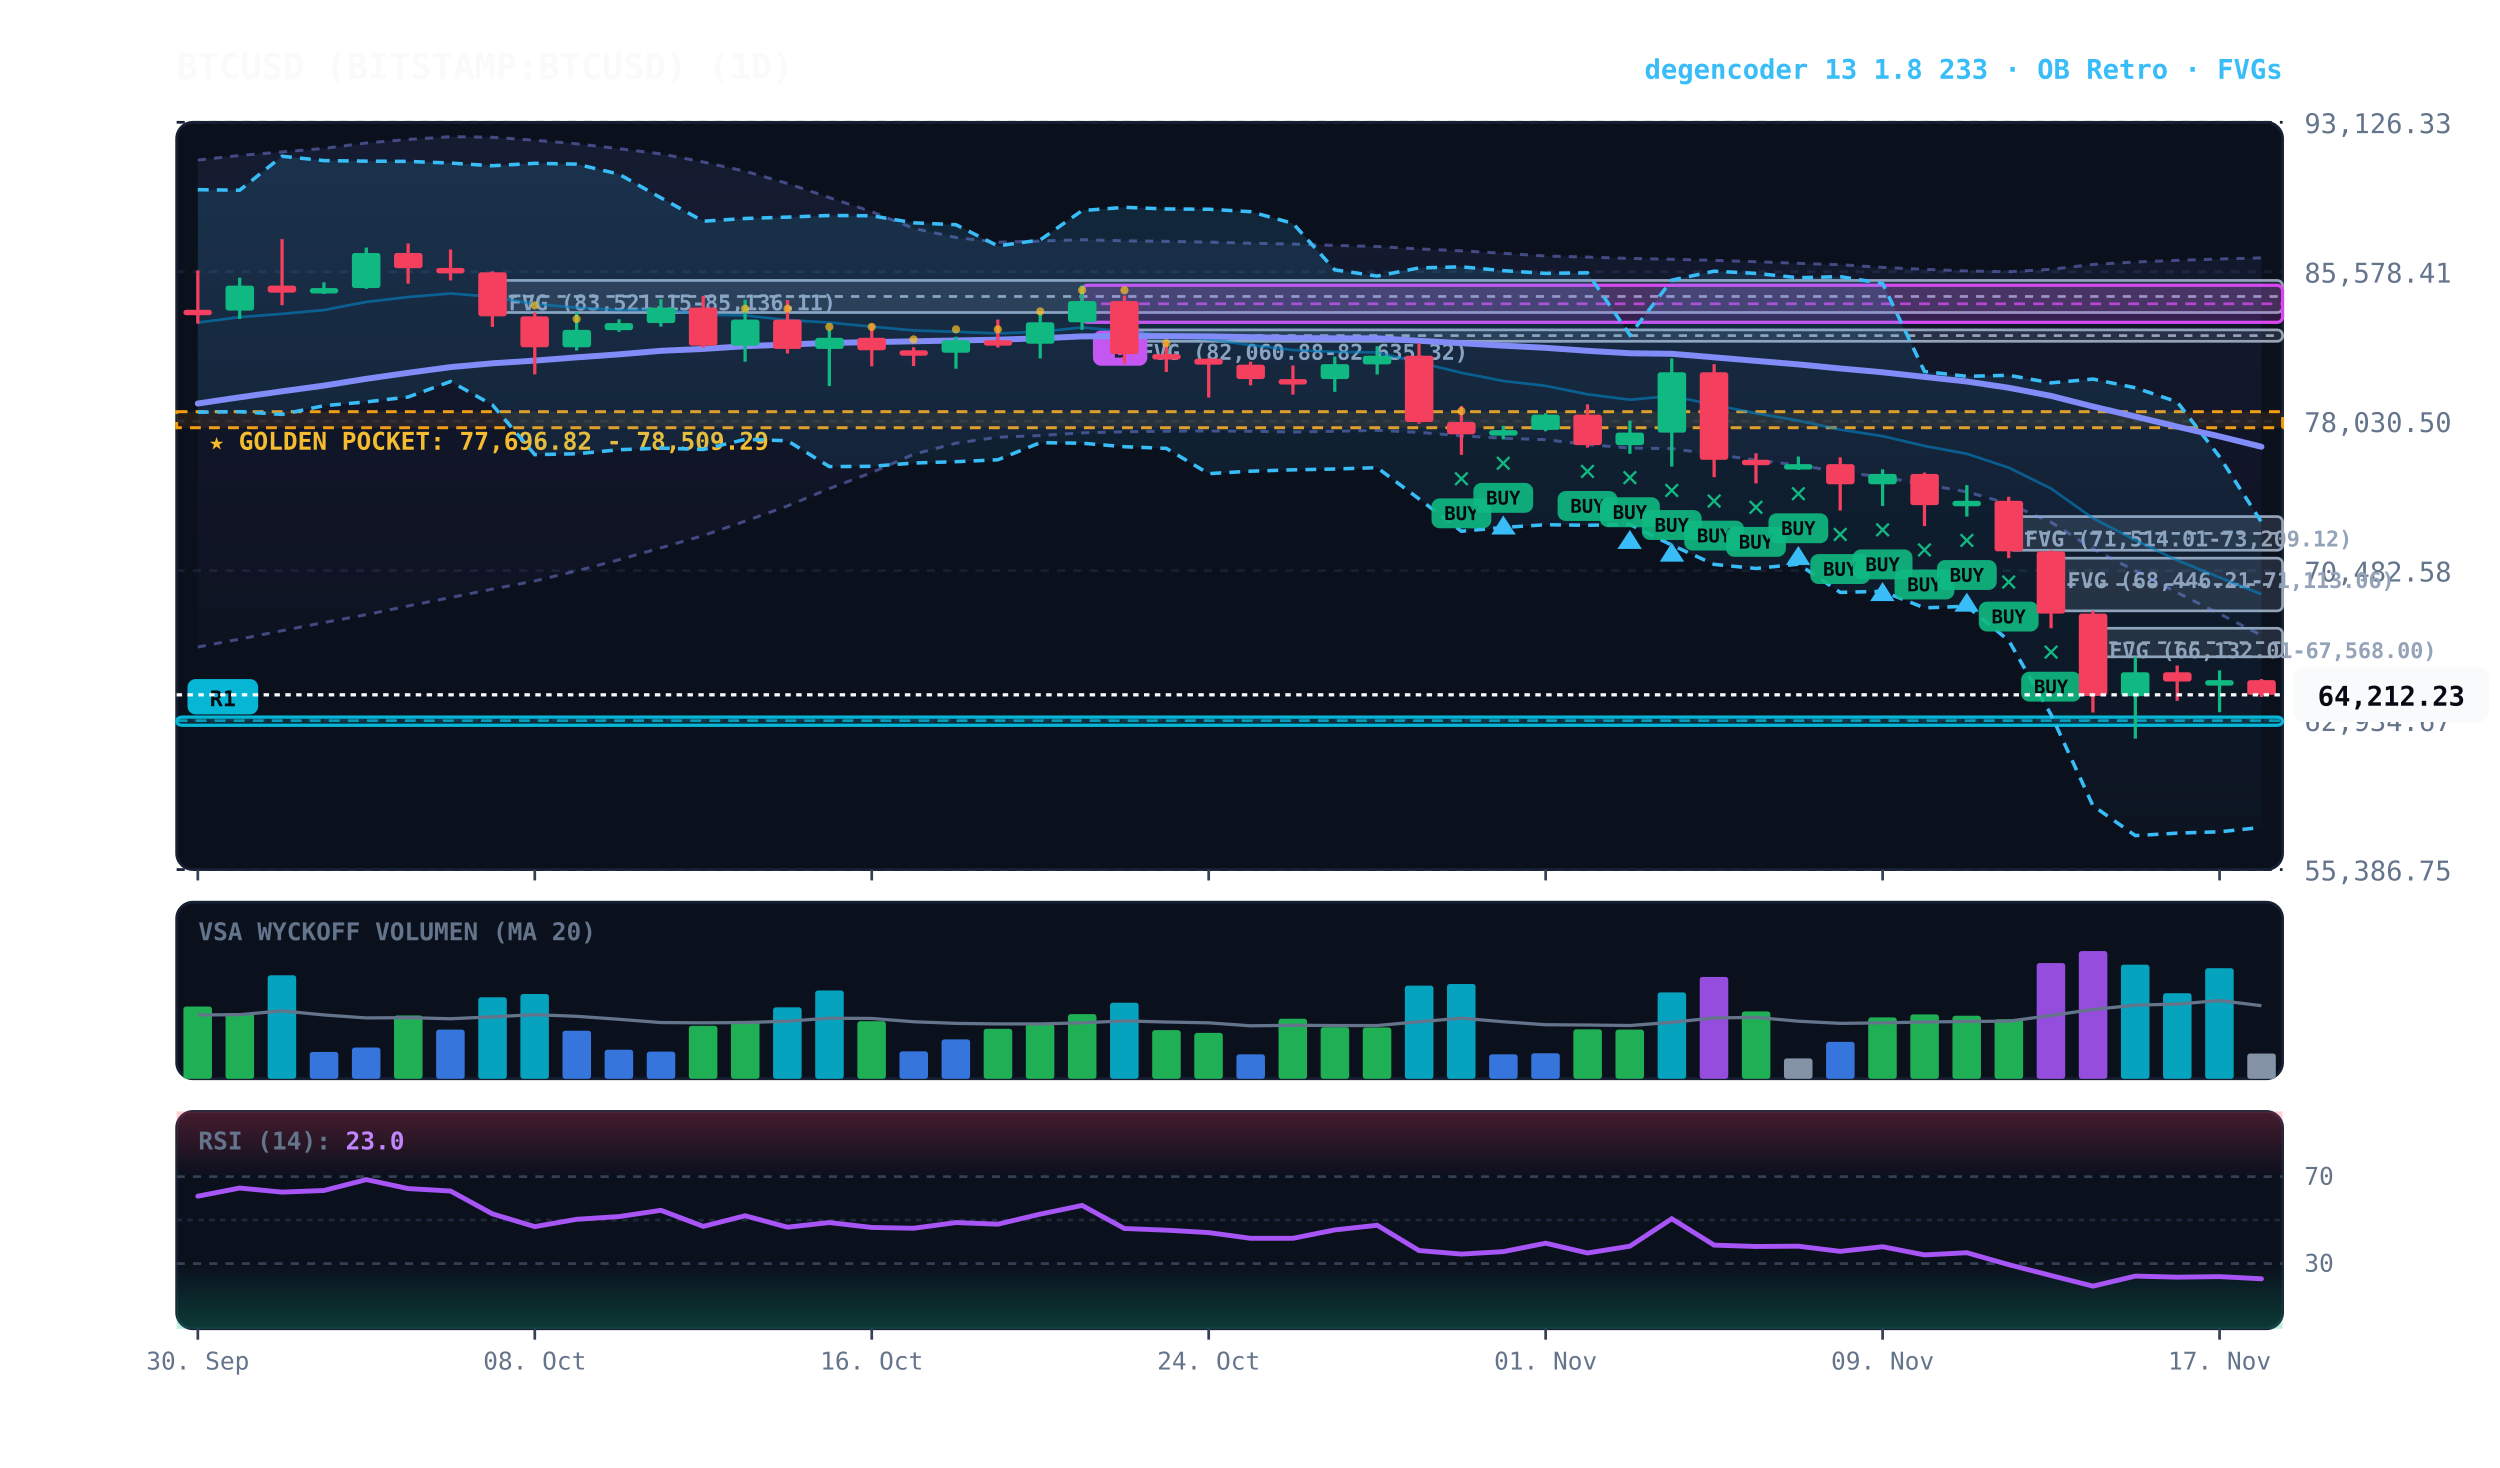
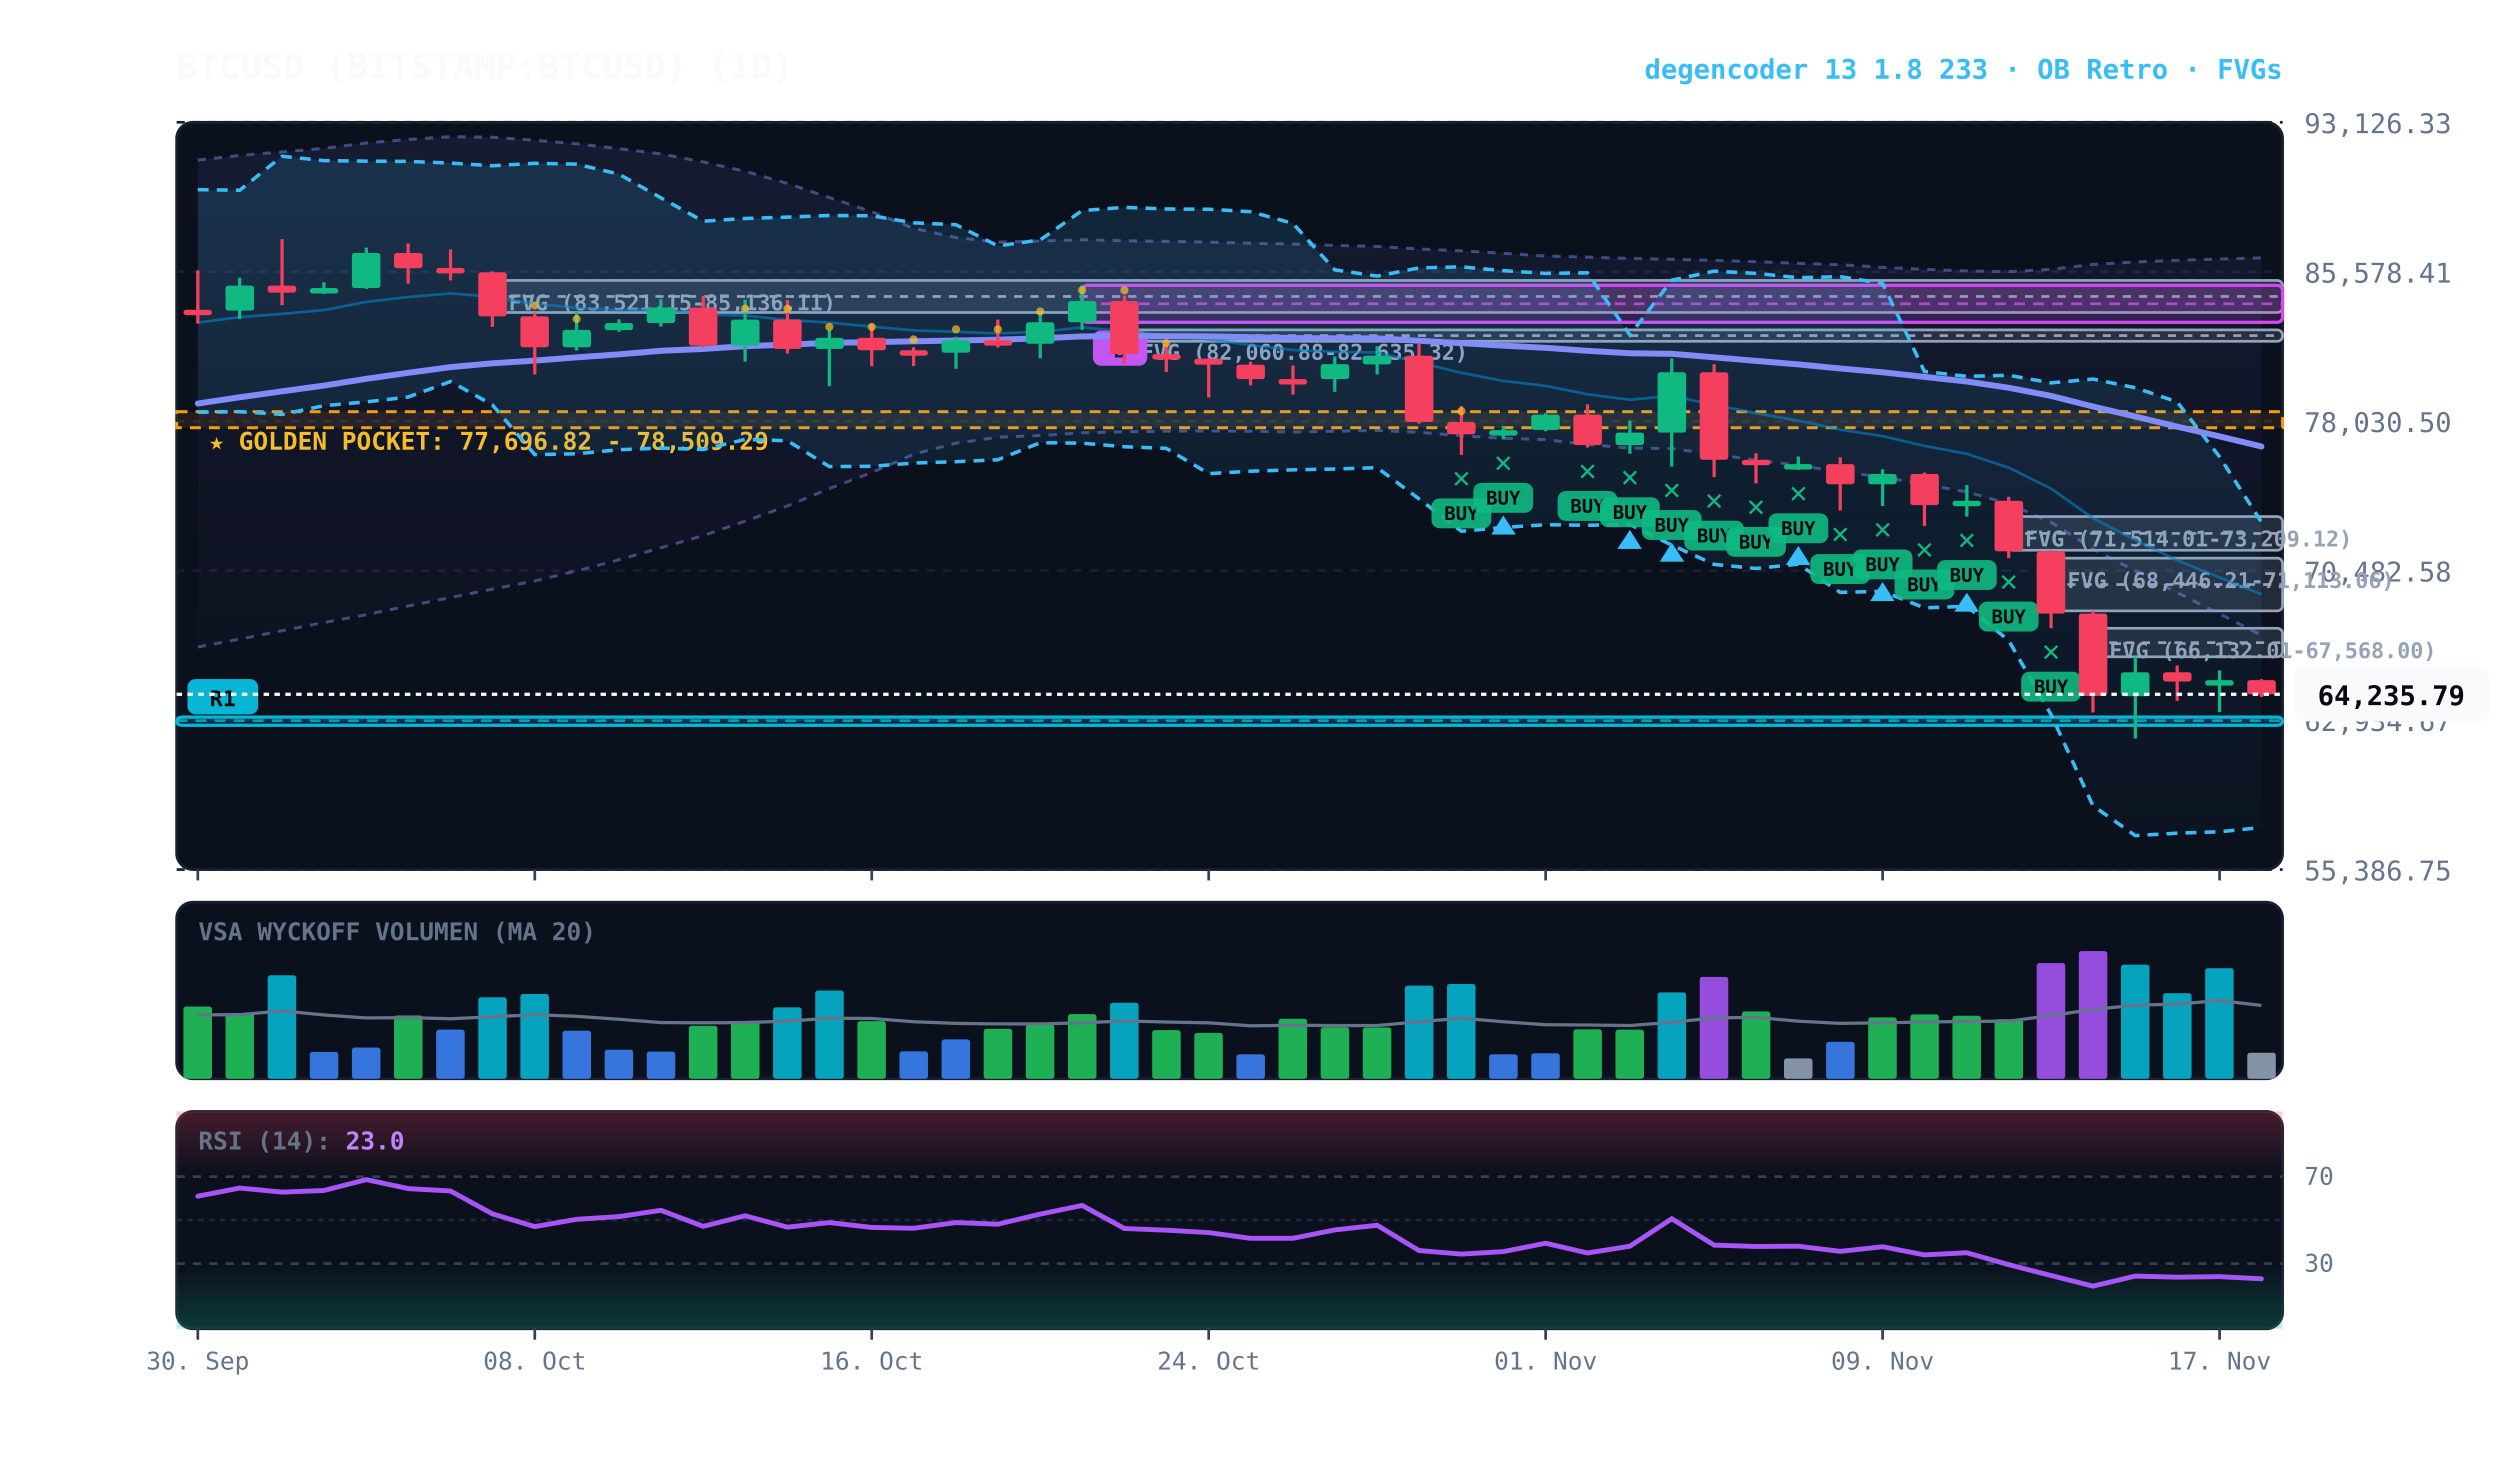
<svg xmlns="http://www.w3.org/2000/svg" viewBox="0 0 920 540" width="100%" height="100%" style="background:#070a13; font-family:'JetBrains Mono', monospace;">
  <defs>
    <linearGradient id="cloud-grad" x1="0%" y1="0%" x2="0%" y2="100%">
      <stop offset="0%" stop-color="#38bdf8" stop-opacity="0.14" />
      <stop offset="100%" stop-color="#38bdf8" stop-opacity="0.02" />
    </linearGradient>
    <linearGradient id="rfe-cloud" x1="0%" y1="0%" x2="0%" y2="100%">
      <stop offset="0%" stop-color="#818cf8" stop-opacity="0.09" />
      <stop offset="100%" stop-color="#818cf8" stop-opacity="0.02" />
    </linearGradient>
    <linearGradient id="rsi-overbought" x1="0%" y1="0%" x2="0%" y2="100%">
      <stop offset="0%" stop-color="#f43f5e" stop-opacity="0.25" />
      <stop offset="100%" stop-color="#f43f5e" stop-opacity="0.0" />
    </linearGradient>
    <linearGradient id="rsi-oversold" x1="0%" y1="0%" x2="0%" y2="100%">
      <stop offset="0%" stop-color="#10b981" stop-opacity="0.0" />
      <stop offset="100%" stop-color="#10b981" stop-opacity="0.25" />
    </linearGradient>
  </defs>
  <rect x="65" y="45" width="775" height="275" fill="#0b101d" rx="6" stroke="#172033" stroke-width="1" />
  <rect x="65" y="332" width="775" height="65" fill="#0b101d" rx="6" stroke="#172033" stroke-width="1" />
  <rect x="65" y="409" width="775" height="80" fill="#0b101d" rx="6" stroke="#172033" stroke-width="1" />
  <line x1="65" y1="320.0" x2="840" y2="320.0" stroke="#172033" stroke-dasharray="3,3" stroke-width="1" />
  <text x="848" y="324.0" fill="#64748b" font-size="10" text-anchor="start">55,386.75</text>
  <line x1="65" y1="265.0" x2="840" y2="265.0" stroke="#172033" stroke-dasharray="3,3" stroke-width="1" />
  <text x="848" y="269.0" fill="#64748b" font-size="10" text-anchor="start">62,934.67</text>
  <line x1="65" y1="210.0" x2="840" y2="210.0" stroke="#172033" stroke-dasharray="3,3" stroke-width="1" />
  <text x="848" y="214.0" fill="#64748b" font-size="10" text-anchor="start">70,482.58</text>
  <line x1="65" y1="155.0" x2="840" y2="155.0" stroke="#172033" stroke-dasharray="3,3" stroke-width="1" />
  <text x="848" y="159.0" fill="#64748b" font-size="10" text-anchor="start">78,030.50</text>
  <line x1="65" y1="100.0" x2="840" y2="100.0" stroke="#172033" stroke-dasharray="3,3" stroke-width="1" />
  <text x="848" y="104.0" fill="#64748b" font-size="10" text-anchor="start">85,578.41</text>
  <line x1="65" y1="45.0" x2="840" y2="45.0" stroke="#172033" stroke-dasharray="3,3" stroke-width="1" />
  <text x="848" y="49.0" fill="#64748b" font-size="10" text-anchor="start">93,126.33</text>
  <rect x="65" y="151.5" width="775" height="5.9" fill="rgba(245, 158, 11, 0.10)" stroke="#f59e0b" stroke-dasharray="4,3" stroke-width="1.1" />
  <text x="77" y="165.5" fill="#fbbf24" font-size="9" font-weight="bold">★ GOLDEN POCKET: 77,696.82 - 78,509.29</text>
  <rect x="770.2" y="231.2" width="69.8" height="10.5" fill="rgba(148, 163, 184, 0.18)" stroke="#94a3b8" stroke-width="1" rx="2" />
  <line x1="770.2" y1="236.5" x2="840" y2="236.5" stroke="#94a3b8" stroke-dasharray="3,3" stroke-width="1" />
  <text x="776.2" y="242.2" fill="#94a3b8" font-size="8" font-weight="bold">FVG (66,132.01-67,568.00)</text>
  <rect x="754.8" y="205.4" width="85.2" height="19.4" fill="rgba(148, 163, 184, 0.18)" stroke="#94a3b8" stroke-width="1" rx="2" />
  <line x1="754.8" y1="215.1" x2="840" y2="215.1" stroke="#94a3b8" stroke-dasharray="3,3" stroke-width="1" />
  <text x="760.8" y="216.4" fill="#94a3b8" font-size="8" font-weight="bold">FVG (68,446.21-71,113.06)</text>
  <rect x="739.2" y="190.1" width="100.8" height="12.4" fill="rgba(148, 163, 184, 0.18)" stroke="#94a3b8" stroke-width="1" rx="2" />
  <line x1="739.2" y1="196.3" x2="840" y2="196.3" stroke="#94a3b8" stroke-dasharray="3,3" stroke-width="1" />
  <text x="745.2" y="201.1" fill="#94a3b8" font-size="8" font-weight="bold">FVG (71,514.01-73,209.12)</text>
  <rect x="413.8" y="121.4" width="426.2" height="4.2" fill="rgba(148, 163, 184, 0.18)" stroke="#94a3b8" stroke-width="1" rx="2" />
  <line x1="413.8" y1="123.5" x2="840" y2="123.5" stroke="#94a3b8" stroke-dasharray="3,3" stroke-width="1" />
  <text x="419.8" y="132.4" fill="#94a3b8" font-size="8" font-weight="bold">FVG (82,060.88-82,635.32)</text>
  <rect x="181.2" y="103.2" width="658.8" height="11.8" fill="rgba(148, 163, 184, 0.18)" stroke="#94a3b8" stroke-width="1" rx="2" />
  <line x1="181.2" y1="109.1" x2="840" y2="109.1" stroke="#94a3b8" stroke-dasharray="3,3" stroke-width="1" />
  <text x="187.2" y="114.2" fill="#94a3b8" font-size="8" font-weight="bold">FVG (83,521.15-85,136.11)</text>
  <rect x="398.2" y="105.0" width="441.8" height="13.6" fill="rgba(217, 70, 239, 0.18)" stroke="#d946ef" stroke-width="1.2" rx="2" />
  <line x1="398.2" y1="111.8" x2="840" y2="111.8" stroke="#d946ef" stroke-dasharray="4,3" stroke-width="1.0" opacity="0.8" />
  <rect x="402.2" y="121.6" width="20" height="13" fill="#d946ef" rx="3" />
  <text x="412.2" y="131.6" fill="#070a13" font-size="8" font-weight="bold" text-anchor="middle">B</text>
  <rect x="65.0" y="263.9" width="775.0" height="3.0" fill="rgba(6, 182, 212, 0.18)" stroke="#06b6d4" stroke-width="1.2" rx="2" />
  <line x1="65.0" y1="265.2" x2="840" y2="265.2" stroke="#06b6d4" stroke-dasharray="4,3" stroke-width="1.0" opacity="0.8" />
  <rect x="69.0" y="249.9" width="26" height="13" fill="#06b6d4" rx="3" />
  <text x="82.0" y="259.9" fill="#070a13" font-size="8" font-weight="bold" text-anchor="middle">R1</text>
  <polygon points="72.8,58.9 88.2,57.2 103.8,55.9 119.2,54.6 134.8,52.6 150.2,51.3 165.8,50.3 181.2,50.5 196.8,51.6 212.2,52.9 227.8,54.7 243.2,56.6 258.8,59.6 274.2,63.0 289.8,67.5 305.2,72.7 320.8,77.9 336.2,84.0 351.8,87.4 367.2,89.1 382.8,88.7 398.2,88.2 413.8,88.6 429.2,88.8 444.8,89.1 460.2,89.5 475.8,89.8 491.2,90.3 506.8,90.7 522.2,91.6 537.8,92.3 553.2,93.2 568.8,94.2 584.2,94.6 599.8,95.1 615.2,95.4 630.8,95.8 646.2,96.3 661.8,96.9 677.2,97.4 692.8,98.4 708.2,99.1 723.8,99.7 739.2,100.0 754.8,99.1 770.2,97.3 785.8,96.4 801.2,95.8 816.8,95.3 832.2,94.9 832.2,233.8 816.8,225.9 801.2,218.1 785.8,210.1 770.2,202.0 754.8,192.2 739.2,185.4 723.8,181.0 708.2,178.3 692.8,175.5 677.2,173.7 661.8,171.2 646.2,169.3 630.8,167.2 615.2,165.1 599.8,164.9 584.2,163.6 568.8,161.8 553.2,161.3 537.8,160.4 522.2,159.1 506.8,158.4 491.2,158.7 475.8,159.0 460.2,158.7 444.8,158.6 429.2,158.7 413.8,158.9 398.2,159.3 382.8,160.3 367.2,160.9 351.8,163.1 336.2,167.2 320.8,173.9 305.2,179.8 289.8,186.2 274.2,191.8 258.8,197.1 243.2,201.6 227.8,206.0 212.2,210.1 196.8,213.8 181.2,216.8 165.8,219.9 150.2,223.0 134.8,226.2 119.2,229.1 103.8,232.1 88.2,235.2 72.8,238.1" fill="url(#rfe-cloud)" />
  <polyline points="72.8,58.9 88.2,57.2 103.8,55.9 119.2,54.6 134.8,52.6 150.2,51.3 165.8,50.3 181.2,50.5 196.8,51.6 212.2,52.9 227.8,54.7 243.2,56.6 258.8,59.6 274.2,63.0 289.8,67.5 305.2,72.7 320.8,77.9 336.2,84.0 351.8,87.4 367.2,89.1 382.8,88.7 398.2,88.2 413.8,88.6 429.2,88.8 444.8,89.1 460.2,89.5 475.8,89.8 491.2,90.3 506.8,90.7 522.2,91.6 537.8,92.3 553.2,93.2 568.8,94.2 584.2,94.6 599.8,95.1 615.2,95.4 630.8,95.8 646.2,96.3 661.8,96.9 677.2,97.4 692.8,98.4 708.2,99.1 723.8,99.7 739.2,100.0 754.8,99.1 770.2,97.3 785.8,96.4 801.2,95.8 816.8,95.3 832.2,94.9" fill="none" stroke="#818cf8" stroke-width="1.1" stroke-opacity="0.45" stroke-dasharray="3,3" />
  <polyline points="72.8,238.1 88.2,235.2 103.8,232.1 119.2,229.1 134.8,226.2 150.2,223.0 165.8,219.9 181.2,216.8 196.8,213.8 212.2,210.1 227.8,206.0 243.2,201.6 258.8,197.1 274.2,191.8 289.8,186.2 305.2,179.8 320.8,173.9 336.2,167.2 351.8,163.1 367.2,160.9 382.8,160.3 398.2,159.3 413.8,158.9 429.2,158.7 444.8,158.6 460.2,158.7 475.8,159.0 491.2,158.7 506.8,158.4 522.2,159.1 537.8,160.4 553.2,161.3 568.8,161.8 584.2,163.6 599.8,164.9 615.2,165.1 630.8,167.2 646.2,169.3 661.8,171.2 677.2,173.7 692.8,175.5 708.2,178.3 723.8,181.0 739.2,185.4 754.8,192.2 770.2,202.0 785.8,210.1 801.2,218.1 816.8,225.9 832.2,233.8" fill="none" stroke="#818cf8" stroke-width="1.1" stroke-opacity="0.45" stroke-dasharray="3,3" />
  <polygon points="72.8,69.8 88.2,70.0 103.8,57.5 119.2,59.1 134.8,59.3 150.2,59.4 165.8,60.0 181.2,61.0 196.8,60.1 212.2,60.4 227.8,64.1 243.2,72.8 258.8,81.4 274.2,80.4 289.8,79.9 305.2,79.3 320.8,79.4 336.2,82.0 351.8,82.7 367.2,90.5 382.8,88.3 398.2,77.5 413.8,76.3 429.2,76.9 444.8,77.0 460.2,77.9 475.8,82.2 491.2,99.3 506.8,101.6 522.2,98.6 537.8,98.2 553.2,99.6 568.8,100.6 584.2,100.4 599.8,123.3 615.2,103.1 630.8,99.8 646.2,100.6 661.8,102.2 677.2,101.8 692.8,104.3 708.2,136.7 723.8,138.5 739.2,138.1 754.8,140.9 770.2,139.5 785.8,142.7 801.2,147.9 816.8,168.1 832.2,192.1 832.2,304.5 816.8,306.1 801.2,306.6 785.8,307.5 770.2,296.5 754.8,263.0 739.2,235.7 723.8,223.1 708.2,223.7 692.8,217.6 677.2,218.0 661.8,207.6 646.2,209.2 630.8,207.7 615.2,200.6 599.8,193.0 584.2,193.3 568.8,193.1 553.2,194.1 537.8,195.5 522.2,183.6 506.8,172.1 491.2,172.6 475.8,172.9 460.2,173.4 444.8,174.3 429.2,165.0 413.8,164.4 398.2,163.1 382.8,162.9 367.2,169.2 351.8,169.9 336.2,170.4 320.8,171.6 305.2,171.7 289.8,162.2 274.2,161.7 258.8,165.4 243.2,164.9 227.8,165.5 212.2,167.0 196.8,167.3 181.2,149.0 165.8,140.4 150.2,146.1 134.8,147.9 119.2,149.3 103.8,152.5 88.2,151.5 72.8,151.7" fill="url(#cloud-grad)" />
  <polyline points="72.8,69.8 88.2,70.0 103.8,57.5 119.2,59.1 134.8,59.3 150.2,59.4 165.8,60.0 181.2,61.0 196.8,60.1 212.2,60.4 227.8,64.1 243.2,72.8 258.8,81.4 274.2,80.4 289.8,79.9 305.2,79.3 320.8,79.4 336.2,82.0 351.8,82.7 367.2,90.5 382.8,88.3 398.2,77.5 413.8,76.3 429.2,76.9 444.8,77.0 460.2,77.9 475.8,82.2 491.2,99.3 506.8,101.6 522.2,98.6 537.8,98.2 553.2,99.6 568.8,100.6 584.2,100.4 599.8,123.3 615.2,103.1 630.8,99.8 646.2,100.6 661.8,102.2 677.2,101.8 692.8,104.3 708.2,136.7 723.8,138.5 739.2,138.1 754.8,140.9 770.2,139.5 785.8,142.7 801.2,147.9 816.8,168.1 832.2,192.1" fill="none" stroke="#38bdf8" stroke-width="1.3" stroke-dasharray="4,3" />
  <polyline points="72.8,151.7 88.2,151.5 103.8,152.5 119.2,149.3 134.8,147.9 150.2,146.1 165.8,140.4 181.2,149.0 196.8,167.3 212.2,167.0 227.8,165.5 243.2,164.9 258.8,165.4 274.2,161.7 289.8,162.2 305.2,171.7 320.8,171.6 336.2,170.4 351.8,169.9 367.2,169.2 382.8,162.9 398.2,163.1 413.8,164.4 429.2,165.0 444.8,174.3 460.2,173.4 475.8,172.9 491.2,172.6 506.8,172.1 522.2,183.6 537.8,195.5 553.2,194.1 568.8,193.1 584.2,193.3 599.8,193.0 615.2,200.6 630.8,207.7 646.2,209.2 661.8,207.6 677.2,218.0 692.8,217.6 708.2,223.7 723.8,223.1 739.2,235.7 754.8,263.0 770.2,296.5 785.8,307.5 801.2,306.6 816.8,306.1 832.2,304.5" fill="none" stroke="#38bdf8" stroke-width="1.3" stroke-dasharray="4,3" />
  <polyline points="72.8,118.7 88.2,116.7 103.8,115.5 119.2,114.1 134.8,111.1 150.2,109.3 165.8,108.0 181.2,109.2 196.8,111.9 212.2,113.2 227.8,114.1 243.2,113.9 258.8,115.8 274.2,116.1 289.8,117.8 305.2,118.7 320.8,120.2 336.2,121.6 351.8,122.1 367.2,122.7 382.8,122.1 398.2,120.5 413.8,121.9 429.2,123.4 444.8,124.9 460.2,127.0 475.8,128.8 491.2,129.5 506.8,129.7 522.2,133.4 537.8,137.2 553.2,140.2 568.8,142.0 584.2,145.1 599.8,147.1 615.2,145.7 630.8,149.0 646.2,152.1 661.8,154.8 677.2,158.1 692.8,160.5 708.2,164.1 723.8,167.0 739.2,172.1 754.8,179.8 770.2,190.7 785.8,198.8 801.2,206.2 816.8,212.5 832.2,218.7" fill="none" stroke="#0284c7" stroke-width="1.0" stroke-opacity="0.6" />
-   <polyline points="72.8,148.5 88.2,146.2 103.8,144.0 119.2,141.9 134.8,139.4 150.2,137.2 165.8,135.1 181.2,133.7 196.8,132.7 212.2,131.5 227.8,130.4 243.2,129.1 258.8,128.4 274.2,127.4 289.8,126.8 305.2,126.2 320.8,125.9 336.2,125.6 351.8,125.3 367.2,125.0 382.8,124.5 398.2,123.8 413.8,123.7 429.2,123.7 444.8,123.8 460.2,124.1 475.8,124.4 491.2,124.5 506.8,124.5 522.2,125.4 537.8,126.3 553.2,127.2 568.8,128.0 584.2,129.1 599.8,130.0 615.2,130.2 630.8,131.5 646.2,132.8 661.8,134.1 677.2,135.6 692.8,137.0 708.2,138.7 723.8,140.4 739.2,142.7 754.8,145.7 770.2,149.6 785.8,153.3 801.2,157.0 816.8,160.6 832.2,164.4" fill="none" stroke="#818cf8" stroke-width="2.2" stroke-linecap="round" />
+   <polyline points="72.8,148.5 88.2,146.2 103.8,144.0 119.2,141.9 134.8,139.4 150.2,137.2 165.8,135.1 181.2,133.7 196.8,132.7 212.2,131.5 227.8,130.4 243.2,129.1 258.8,128.4 274.2,127.4 289.8,126.8 305.2,126.2 320.8,125.9 336.2,125.6 351.8,125.3 367.2,125.0 382.8,124.5 398.2,123.8 413.8,123.7 429.2,123.7 444.8,123.8 460.2,124.1 475.8,124.4 491.2,124.5 506.8,124.5 522.2,125.4 537.8,126.3 553.2,127.2 568.8,128.0 584.2,129.1 599.8,130.0 615.2,130.2 630.8,131.5 646.2,132.8 661.8,134.1 677.2,135.6 692.8,137.0 708.2,138.7 723.8,140.4 739.2,142.7 754.8,145.7 770.2,149.6 785.8,153.3 801.2,157.0 816.8,160.6 832.2,164.3" fill="none" stroke="#818cf8" stroke-width="2.2" stroke-linecap="round" />
  <line x1="72.8" y1="99.5" x2="72.8" y2="119.1" stroke="#f43f5e" stroke-width="1.2" />
  <rect x="67.5" y="114.0" width="10.5" height="2.0" fill="#f43f5e" rx="1" />
  <line x1="88.2" y1="102.2" x2="88.2" y2="117.4" stroke="#10b981" stroke-width="1.2" />
  <rect x="83.0" y="105.1" width="10.5" height="9.2" fill="#10b981" rx="1" />
  <line x1="103.8" y1="88.0" x2="103.8" y2="112.3" stroke="#f43f5e" stroke-width="1.2" />
  <rect x="98.5" y="105.1" width="10.5" height="2.6" fill="#f43f5e" rx="1" />
  <line x1="119.2" y1="103.9" x2="119.2" y2="108.2" stroke="#10b981" stroke-width="1.2" />
  <rect x="114.0" y="106.0" width="10.5" height="2.0" fill="#10b981" rx="1" />
  <line x1="134.8" y1="91.1" x2="134.8" y2="106.3" stroke="#10b981" stroke-width="1.2" />
  <rect x="129.5" y="93.1" width="10.5" height="12.9" fill="#10b981" rx="1" />
  <line x1="150.2" y1="89.6" x2="150.2" y2="104.4" stroke="#f43f5e" stroke-width="1.2" />
  <rect x="145.0" y="93.1" width="10.5" height="5.6" fill="#f43f5e" rx="1" />
  <line x1="165.8" y1="91.8" x2="165.8" y2="103.2" stroke="#f43f5e" stroke-width="1.2" />
  <rect x="160.5" y="98.6" width="10.5" height="2.0" fill="#f43f5e" rx="1" />
  <line x1="181.2" y1="99.9" x2="181.2" y2="120.3" stroke="#f43f5e" stroke-width="1.2" />
  <rect x="176.0" y="100.2" width="10.5" height="16.2" fill="#f43f5e" rx="1" />
  <line x1="196.8" y1="115.0" x2="196.8" y2="137.8" stroke="#f43f5e" stroke-width="1.2" />
  <rect x="191.5" y="116.4" width="10.5" height="11.4" fill="#f43f5e" rx="1" />
  <circle cx="196.8" cy="112.4" r="1.5" fill="#fbbf24" opacity="0.7" />
  <line x1="212.2" y1="114.9" x2="212.2" y2="129.0" stroke="#10b981" stroke-width="1.2" />
  <rect x="207.0" y="121.4" width="10.5" height="6.4" fill="#10b981" rx="1" />
  <circle cx="212.2" cy="117.4" r="1.5" fill="#fbbf24" opacity="0.7" />
  <line x1="227.8" y1="117.5" x2="227.8" y2="122.1" stroke="#10b981" stroke-width="1.2" />
  <rect x="222.5" y="118.9" width="10.5" height="2.6" fill="#10b981" rx="1" />
  <line x1="243.2" y1="110.1" x2="243.2" y2="120.2" stroke="#10b981" stroke-width="1.2" />
  <rect x="238.0" y="113.2" width="10.5" height="5.7" fill="#10b981" rx="1" />
  <line x1="258.8" y1="108.9" x2="258.8" y2="127.9" stroke="#f43f5e" stroke-width="1.2" />
  <rect x="253.5" y="113.2" width="10.5" height="14.0" fill="#f43f5e" rx="1" />
  <line x1="274.2" y1="110.3" x2="274.2" y2="133.1" stroke="#10b981" stroke-width="1.2" />
  <rect x="269.0" y="117.6" width="10.5" height="9.6" fill="#10b981" rx="1" />
  <circle cx="274.2" cy="113.6" r="1.5" fill="#fbbf24" opacity="0.7" />
  <line x1="289.8" y1="110.4" x2="289.8" y2="130.1" stroke="#f43f5e" stroke-width="1.2" />
  <rect x="284.5" y="117.6" width="10.5" height="10.8" fill="#f43f5e" rx="1" />
  <circle cx="289.8" cy="113.6" r="1.5" fill="#fbbf24" opacity="0.7" />
  <line x1="305.2" y1="121.5" x2="305.2" y2="142.1" stroke="#10b981" stroke-width="1.2" />
  <rect x="300.0" y="124.3" width="10.5" height="4.1" fill="#10b981" rx="1" />
  <circle cx="305.2" cy="120.3" r="1.5" fill="#fbbf24" opacity="0.7" />
  <line x1="320.8" y1="119.2" x2="320.8" y2="134.8" stroke="#f43f5e" stroke-width="1.2" />
  <rect x="315.5" y="124.3" width="10.5" height="4.6" fill="#f43f5e" rx="1" />
  <circle cx="320.8" cy="120.3" r="1.5" fill="#fbbf24" opacity="0.7" />
  <line x1="336.2" y1="127.8" x2="336.2" y2="134.7" stroke="#f43f5e" stroke-width="1.2" />
  <rect x="331.0" y="128.9" width="10.5" height="2.0" fill="#f43f5e" rx="1" />
  <circle cx="336.2" cy="124.9" r="1.5" fill="#fbbf24" opacity="0.7" />
  <line x1="351.8" y1="123.9" x2="351.8" y2="135.7" stroke="#10b981" stroke-width="1.2" />
  <rect x="346.5" y="125.2" width="10.5" height="4.6" fill="#10b981" rx="1" />
  <circle cx="351.8" cy="121.2" r="1.5" fill="#fbbf24" opacity="0.7" />
  <line x1="367.2" y1="117.6" x2="367.2" y2="127.9" stroke="#f43f5e" stroke-width="1.2" />
  <rect x="362.0" y="125.2" width="10.5" height="2.0" fill="#f43f5e" rx="1" />
  <circle cx="367.2" cy="121.2" r="1.5" fill="#fbbf24" opacity="0.7" />
  <line x1="382.8" y1="115.6" x2="382.8" y2="131.9" stroke="#10b981" stroke-width="1.2" />
  <rect x="377.5" y="118.6" width="10.5" height="7.9" fill="#10b981" rx="1" />
  <circle cx="382.8" cy="114.6" r="1.5" fill="#fbbf24" opacity="0.7" />
  <line x1="398.2" y1="105.0" x2="398.2" y2="121.4" stroke="#10b981" stroke-width="1.2" />
  <rect x="393.0" y="110.8" width="10.5" height="7.8" fill="#10b981" rx="1" />
  <circle cx="398.2" cy="106.8" r="1.5" fill="#fbbf24" opacity="0.7" />
  <line x1="413.8" y1="108.8" x2="413.8" y2="133.8" stroke="#f43f5e" stroke-width="1.2" />
  <rect x="408.5" y="110.8" width="10.5" height="19.5" fill="#f43f5e" rx="1" />
  <circle cx="413.8" cy="106.8" r="1.5" fill="#fbbf24" opacity="0.7" />
  <line x1="429.2" y1="125.6" x2="429.2" y2="136.9" stroke="#f43f5e" stroke-width="1.2" />
  <rect x="424.0" y="130.3" width="10.5" height="2.0" fill="#f43f5e" rx="1" />
  <circle cx="429.2" cy="126.3" r="1.5" fill="#fbbf24" opacity="0.7" />
  <line x1="444.8" y1="131.8" x2="444.8" y2="146.3" stroke="#f43f5e" stroke-width="1.2" />
  <rect x="439.5" y="132.0" width="10.5" height="2.2" fill="#f43f5e" rx="1" />
  <line x1="460.2" y1="133.1" x2="460.2" y2="141.8" stroke="#f43f5e" stroke-width="1.2" />
  <rect x="455.0" y="134.2" width="10.5" height="5.3" fill="#f43f5e" rx="1" />
  <line x1="475.8" y1="134.5" x2="475.8" y2="145.2" stroke="#f43f5e" stroke-width="1.2" />
  <rect x="470.5" y="139.5" width="10.5" height="2.0" fill="#f43f5e" rx="1" />
  <line x1="491.2" y1="131.2" x2="491.2" y2="144.2" stroke="#10b981" stroke-width="1.2" />
  <rect x="486.0" y="134.0" width="10.5" height="5.5" fill="#10b981" rx="1" />
  <line x1="506.8" y1="127.4" x2="506.8" y2="137.8" stroke="#10b981" stroke-width="1.2" />
  <rect x="501.5" y="130.9" width="10.5" height="3.2" fill="#10b981" rx="1" />
  <line x1="522.2" y1="126.3" x2="522.2" y2="155.9" stroke="#f43f5e" stroke-width="1.2" />
  <rect x="517.0" y="130.9" width="10.5" height="24.4" fill="#f43f5e" rx="1" />
  <line x1="537.8" y1="149.4" x2="537.8" y2="167.4" stroke="#f43f5e" stroke-width="1.2" />
  <rect x="532.5" y="155.3" width="10.5" height="4.5" fill="#f43f5e" rx="1" />
  <text x="537.8" y="179.4" fill="#10b981" font-size="11" font-weight="bold" text-anchor="middle">✕</text>
  <rect x="526.8" y="183.4" width="22" height="11" fill="#10b981" rx="3" opacity="0.9" />
  <text x="537.8" y="191.4" fill="#070a13" font-size="7" font-weight="bold" text-anchor="middle">BUY</text>
  <circle cx="537.8" cy="151.3" r="1.5" fill="#fbbf24" opacity="0.7" />
  <line x1="553.2" y1="156.7" x2="553.2" y2="161.7" stroke="#10b981" stroke-width="1.2" />
  <rect x="548.0" y="158.3" width="10.5" height="2.0" fill="#10b981" rx="1" />
  <text x="553.2" y="173.7" fill="#10b981" font-size="11" font-weight="bold" text-anchor="middle">✕</text>
  <rect x="542.2" y="177.7" width="22" height="11" fill="#10b981" rx="3" opacity="0.9" />
  <text x="553.2" y="185.7" fill="#070a13" font-size="7" font-weight="bold" text-anchor="middle">BUY</text>
  <polygon points="553.2,189.7 548.8,196.7 557.8,196.7" fill="#38bdf8" />
  <line x1="568.8" y1="152.1" x2="568.8" y2="158.7" stroke="#10b981" stroke-width="1.2" />
  <rect x="563.5" y="152.6" width="10.5" height="5.6" fill="#10b981" rx="1" />
  <line x1="584.2" y1="148.8" x2="584.2" y2="164.7" stroke="#f43f5e" stroke-width="1.2" />
  <rect x="579.0" y="152.6" width="10.5" height="11.2" fill="#f43f5e" rx="1" />
  <text x="584.2" y="176.7" fill="#10b981" font-size="11" font-weight="bold" text-anchor="middle">✕</text>
  <rect x="573.2" y="180.7" width="22" height="11" fill="#10b981" rx="3" opacity="0.9" />
  <text x="584.2" y="188.7" fill="#070a13" font-size="7" font-weight="bold" text-anchor="middle">BUY</text>
  <line x1="599.8" y1="154.8" x2="599.8" y2="167.0" stroke="#10b981" stroke-width="1.2" />
  <rect x="594.5" y="159.2" width="10.5" height="4.6" fill="#10b981" rx="1" />
  <text x="599.8" y="179.0" fill="#10b981" font-size="11" font-weight="bold" text-anchor="middle">✕</text>
  <rect x="588.8" y="183.0" width="22" height="11" fill="#10b981" rx="3" opacity="0.9" />
  <text x="599.8" y="191.0" fill="#070a13" font-size="7" font-weight="bold" text-anchor="middle">BUY</text>
  <polygon points="599.8,195.0 595.2,202.0 604.2,202.0" fill="#38bdf8" />
  <line x1="615.2" y1="131.9" x2="615.2" y2="171.7" stroke="#10b981" stroke-width="1.2" />
  <rect x="610.0" y="137.0" width="10.5" height="22.2" fill="#10b981" rx="1" />
  <text x="615.2" y="183.7" fill="#10b981" font-size="11" font-weight="bold" text-anchor="middle">✕</text>
  <rect x="604.2" y="187.7" width="22" height="11" fill="#10b981" rx="3" opacity="0.9" />
  <text x="615.2" y="195.7" fill="#070a13" font-size="7" font-weight="bold" text-anchor="middle">BUY</text>
  <polygon points="615.2,199.7 610.8,206.7 619.8,206.7" fill="#38bdf8" />
  <line x1="630.8" y1="134.0" x2="630.8" y2="175.6" stroke="#f43f5e" stroke-width="1.2" />
  <rect x="625.5" y="137.0" width="10.5" height="32.2" fill="#f43f5e" rx="1" />
  <text x="630.8" y="187.6" fill="#10b981" font-size="11" font-weight="bold" text-anchor="middle">✕</text>
  <rect x="619.8" y="191.6" width="22" height="11" fill="#10b981" rx="3" opacity="0.9" />
  <text x="630.8" y="199.6" fill="#070a13" font-size="7" font-weight="bold" text-anchor="middle">BUY</text>
  <line x1="646.2" y1="166.8" x2="646.2" y2="177.9" stroke="#f43f5e" stroke-width="1.2" />
  <rect x="641.0" y="169.2" width="10.5" height="2.0" fill="#f43f5e" rx="1" />
  <text x="646.2" y="189.9" fill="#10b981" font-size="11" font-weight="bold" text-anchor="middle">✕</text>
  <rect x="635.2" y="193.9" width="22" height="11" fill="#10b981" rx="3" opacity="0.9" />
  <text x="646.2" y="201.9" fill="#070a13" font-size="7" font-weight="bold" text-anchor="middle">BUY</text>
  <line x1="661.8" y1="168.0" x2="661.8" y2="172.9" stroke="#10b981" stroke-width="1.2" />
  <rect x="656.5" y="170.8" width="10.5" height="2.0" fill="#10b981" rx="1" />
  <text x="661.8" y="184.9" fill="#10b981" font-size="11" font-weight="bold" text-anchor="middle">✕</text>
  <rect x="650.8" y="188.9" width="22" height="11" fill="#10b981" rx="3" opacity="0.9" />
  <text x="661.8" y="196.9" fill="#070a13" font-size="7" font-weight="bold" text-anchor="middle">BUY</text>
  <polygon points="661.8,200.9 657.2,207.9 666.2,207.9" fill="#38bdf8" />
  <line x1="677.2" y1="168.3" x2="677.2" y2="187.9" stroke="#f43f5e" stroke-width="1.2" />
  <rect x="672.0" y="170.8" width="10.5" height="7.4" fill="#f43f5e" rx="1" />
  <text x="677.2" y="199.9" fill="#10b981" font-size="11" font-weight="bold" text-anchor="middle">✕</text>
  <rect x="666.2" y="203.9" width="22" height="11" fill="#10b981" rx="3" opacity="0.9" />
  <text x="677.2" y="211.9" fill="#070a13" font-size="7" font-weight="bold" text-anchor="middle">BUY</text>
  <line x1="692.8" y1="172.7" x2="692.8" y2="186.2" stroke="#10b981" stroke-width="1.2" />
  <rect x="687.5" y="174.4" width="10.5" height="3.8" fill="#10b981" rx="1" />
  <text x="692.8" y="198.2" fill="#10b981" font-size="11" font-weight="bold" text-anchor="middle">✕</text>
  <rect x="681.8" y="202.2" width="22" height="11" fill="#10b981" rx="3" opacity="0.9" />
  <text x="692.8" y="210.2" fill="#070a13" font-size="7" font-weight="bold" text-anchor="middle">BUY</text>
  <polygon points="692.8,214.2 688.2,221.2 697.2,221.2" fill="#38bdf8" />
  <line x1="708.2" y1="173.9" x2="708.2" y2="193.6" stroke="#f43f5e" stroke-width="1.2" />
  <rect x="703.0" y="174.4" width="10.5" height="11.5" fill="#f43f5e" rx="1" />
  <text x="708.2" y="205.6" fill="#10b981" font-size="11" font-weight="bold" text-anchor="middle">✕</text>
  <rect x="697.2" y="209.6" width="22" height="11" fill="#10b981" rx="3" opacity="0.9" />
  <text x="708.2" y="217.6" fill="#070a13" font-size="7" font-weight="bold" text-anchor="middle">BUY</text>
  <line x1="723.8" y1="178.5" x2="723.8" y2="190.1" stroke="#10b981" stroke-width="1.2" />
  <rect x="718.5" y="184.3" width="10.5" height="2.0" fill="#10b981" rx="1" />
  <text x="723.8" y="202.1" fill="#10b981" font-size="11" font-weight="bold" text-anchor="middle">✕</text>
  <rect x="712.8" y="206.1" width="22" height="11" fill="#10b981" rx="3" opacity="0.9" />
  <text x="723.8" y="214.1" fill="#070a13" font-size="7" font-weight="bold" text-anchor="middle">BUY</text>
  <polygon points="723.8,218.1 719.2,225.1 728.2,225.1" fill="#38bdf8" />
  <line x1="739.2" y1="182.8" x2="739.2" y2="205.4" stroke="#f43f5e" stroke-width="1.2" />
  <rect x="734.0" y="184.3" width="10.5" height="18.6" fill="#f43f5e" rx="1" />
  <text x="739.2" y="217.4" fill="#10b981" font-size="11" font-weight="bold" text-anchor="middle">✕</text>
  <rect x="728.2" y="221.4" width="22" height="11" fill="#10b981" rx="3" opacity="0.9" />
  <text x="739.2" y="229.4" fill="#070a13" font-size="7" font-weight="bold" text-anchor="middle">BUY</text>
  <line x1="754.8" y1="202.5" x2="754.8" y2="231.2" stroke="#f43f5e" stroke-width="1.2" />
  <rect x="749.5" y="202.9" width="10.5" height="22.9" fill="#f43f5e" rx="1" />
  <text x="754.8" y="243.2" fill="#10b981" font-size="11" font-weight="bold" text-anchor="middle">✕</text>
  <rect x="743.8" y="247.2" width="22" height="11" fill="#10b981" rx="3" opacity="0.9" />
  <text x="754.8" y="255.2" fill="#070a13" font-size="7" font-weight="bold" text-anchor="middle">BUY</text>
  <line x1="770.2" y1="224.8" x2="770.2" y2="262.2" stroke="#f43f5e" stroke-width="1.2" />
  <rect x="765.0" y="225.8" width="10.5" height="30.3" fill="#f43f5e" rx="1" />
  <line x1="785.8" y1="241.7" x2="785.8" y2="271.8" stroke="#10b981" stroke-width="1.2" />
  <rect x="780.5" y="247.4" width="10.5" height="8.8" fill="#10b981" rx="1" />
  <line x1="801.2" y1="244.9" x2="801.2" y2="257.9" stroke="#f43f5e" stroke-width="1.2" />
  <rect x="796.0" y="247.4" width="10.5" height="3.4" fill="#f43f5e" rx="1" />
  <line x1="816.8" y1="246.7" x2="816.8" y2="262.1" stroke="#10b981" stroke-width="1.2" />
  <rect x="811.5" y="250.3" width="10.5" height="2.0" fill="#10b981" rx="1" />
  <line x1="832.2" y1="249.9" x2="832.2" y2="256.5" stroke="#f43f5e" stroke-width="1.2" />
-   <rect x="827.0" y="250.3" width="10.5" height="5.4" fill="#f43f5e" rx="1" />
-   <line x1="65" y1="255.7" x2="840" y2="255.7" stroke="#f8fafc" stroke-width="1.2" stroke-dasharray="2,2" />
-   <rect x="844" y="245.7" width="72" height="20" fill="#f8fafc" rx="4" />
-   <text x="880" y="259.7" fill="#070a13" font-size="10" font-weight="bold" text-anchor="middle">64,212.23</text>
+   <rect x="827.0" y="250.3" width="10.5" height="5.2" fill="#f43f5e" rx="1" />
+   <line x1="65" y1="255.5" x2="840" y2="255.5" stroke="#f8fafc" stroke-width="1.2" stroke-dasharray="2,2" />
+   <rect x="844" y="245.5" width="72" height="20" fill="#f8fafc" rx="4" />
+   <text x="880" y="259.5" fill="#070a13" font-size="10" font-weight="bold" text-anchor="middle">64,235.79</text>
  <text x="73" y="346" fill="#64748b" font-size="9" font-weight="bold">VSA WYCKOFF VOLUMEN (MA 20)</text>
  <rect x="67.5" y="370.4" width="10.5" height="26.6" fill="#22c55e" opacity="0.88" rx="1" />
  <rect x="83.0" y="372.9" width="10.5" height="24.1" fill="#22c55e" opacity="0.88" rx="1" />
  <rect x="98.5" y="358.9" width="10.5" height="38.1" fill="#06b6d4" opacity="0.88" rx="1" />
  <rect x="114.0" y="387.1" width="10.5" height="9.9" fill="#3b82f6" opacity="0.88" rx="1" />
  <rect x="129.5" y="385.5" width="10.5" height="11.5" fill="#3b82f6" opacity="0.88" rx="1" />
  <rect x="145.0" y="373.7" width="10.5" height="23.3" fill="#22c55e" opacity="0.88" rx="1" />
  <rect x="160.5" y="378.9" width="10.5" height="18.1" fill="#3b82f6" opacity="0.88" rx="1" />
  <rect x="176.0" y="367.0" width="10.5" height="30.0" fill="#06b6d4" opacity="0.88" rx="1" />
  <rect x="191.5" y="365.8" width="10.5" height="31.2" fill="#06b6d4" opacity="0.88" rx="1" />
  <rect x="207.0" y="379.3" width="10.5" height="17.7" fill="#3b82f6" opacity="0.88" rx="1" />
  <rect x="222.5" y="386.3" width="10.5" height="10.7" fill="#3b82f6" opacity="0.88" rx="1" />
  <rect x="238.0" y="387.0" width="10.5" height="10.0" fill="#3b82f6" opacity="0.88" rx="1" />
  <rect x="253.5" y="377.5" width="10.5" height="19.5" fill="#22c55e" opacity="0.88" rx="1" />
  <rect x="269.0" y="375.7" width="10.5" height="21.3" fill="#22c55e" opacity="0.88" rx="1" />
  <rect x="284.5" y="370.7" width="10.5" height="26.3" fill="#06b6d4" opacity="0.88" rx="1" />
  <rect x="300.0" y="364.5" width="10.5" height="32.5" fill="#06b6d4" opacity="0.88" rx="1" />
  <rect x="315.5" y="375.8" width="10.5" height="21.2" fill="#22c55e" opacity="0.88" rx="1" />
  <rect x="331.0" y="386.9" width="10.5" height="10.1" fill="#3b82f6" opacity="0.88" rx="1" />
  <rect x="346.5" y="382.5" width="10.5" height="14.5" fill="#3b82f6" opacity="0.88" rx="1" />
  <rect x="362.0" y="378.6" width="10.5" height="18.4" fill="#22c55e" opacity="0.88" rx="1" />
  <rect x="377.5" y="376.9" width="10.5" height="20.1" fill="#22c55e" opacity="0.88" rx="1" />
  <rect x="393.0" y="373.2" width="10.5" height="23.8" fill="#22c55e" opacity="0.88" rx="1" />
  <rect x="408.5" y="369.0" width="10.5" height="28.0" fill="#06b6d4" opacity="0.88" rx="1" />
  <rect x="424.0" y="379.1" width="10.5" height="17.9" fill="#22c55e" opacity="0.88" rx="1" />
  <rect x="439.5" y="380.1" width="10.5" height="16.9" fill="#22c55e" opacity="0.88" rx="1" />
  <rect x="455.0" y="388.0" width="10.5" height="9.0" fill="#3b82f6" opacity="0.88" rx="1" />
  <rect x="470.5" y="374.9" width="10.5" height="22.1" fill="#22c55e" opacity="0.88" rx="1" />
  <rect x="486.0" y="378.0" width="10.5" height="19.0" fill="#22c55e" opacity="0.88" rx="1" />
  <rect x="501.5" y="378.1" width="10.5" height="18.9" fill="#22c55e" opacity="0.88" rx="1" />
  <rect x="517.0" y="362.7" width="10.5" height="34.3" fill="#06b6d4" opacity="0.88" rx="1" />
  <rect x="532.5" y="362.1" width="10.5" height="34.9" fill="#06b6d4" opacity="0.88" rx="1" />
  <rect x="548.0" y="388.0" width="10.5" height="9.0" fill="#3b82f6" opacity="0.88" rx="1" />
  <rect x="563.5" y="387.6" width="10.5" height="9.4" fill="#3b82f6" opacity="0.88" rx="1" />
  <rect x="579.0" y="378.8" width="10.5" height="18.2" fill="#22c55e" opacity="0.88" rx="1" />
  <rect x="594.5" y="378.9" width="10.5" height="18.1" fill="#22c55e" opacity="0.88" rx="1" />
  <rect x="610.0" y="365.2" width="10.5" height="31.8" fill="#06b6d4" opacity="0.88" rx="1" />
  <rect x="625.5" y="359.5" width="10.5" height="37.5" fill="#a855f7" opacity="0.88" rx="1" />
  <rect x="641.0" y="372.2" width="10.5" height="24.8" fill="#22c55e" opacity="0.88" rx="1" />
  <rect x="656.5" y="389.5" width="10.5" height="7.5" fill="#94a3b8" opacity="0.88" rx="1" />
  <rect x="672.0" y="383.4" width="10.5" height="13.6" fill="#3b82f6" opacity="0.88" rx="1" />
  <rect x="687.5" y="374.4" width="10.5" height="22.6" fill="#22c55e" opacity="0.88" rx="1" />
  <rect x="703.0" y="373.3" width="10.5" height="23.7" fill="#22c55e" opacity="0.88" rx="1" />
  <rect x="718.5" y="373.8" width="10.5" height="23.2" fill="#22c55e" opacity="0.88" rx="1" />
  <rect x="734.0" y="375.1" width="10.5" height="21.9" fill="#22c55e" opacity="0.88" rx="1" />
  <rect x="749.5" y="354.4" width="10.5" height="42.6" fill="#a855f7" opacity="0.88" rx="1" />
  <rect x="765.0" y="350.0" width="10.5" height="47.0" fill="#a855f7" opacity="0.88" rx="1" />
  <rect x="780.5" y="355.0" width="10.5" height="42.0" fill="#06b6d4" opacity="0.88" rx="1" />
  <rect x="796.0" y="365.5" width="10.5" height="31.5" fill="#06b6d4" opacity="0.88" rx="1" />
  <rect x="811.5" y="356.3" width="10.5" height="40.7" fill="#06b6d4" opacity="0.88" rx="1" />
-   <rect x="827.0" y="387.7" width="10.5" height="9.3" fill="#94a3b8" opacity="0.88" rx="1" />
-   <polyline points="72.8,373.5 88.2,373.4 103.8,372.0 119.2,373.5 134.8,374.6 150.2,374.5 165.8,374.9 181.2,374.2 196.8,373.4 212.2,374.0 227.8,375.1 243.2,376.3 258.8,376.4 274.2,376.3 289.8,375.8 305.2,374.7 320.8,374.8 336.2,376.0 351.8,376.6 367.2,376.8 382.8,376.8 398.2,376.4 413.8,375.7 429.2,376.1 444.8,376.4 460.2,377.5 475.8,377.3 491.2,377.4 506.8,377.4 522.2,376.0 537.8,374.7 553.2,376.0 568.8,377.1 584.2,377.2 599.8,377.4 615.2,376.2 630.8,374.6 646.2,374.4 661.8,375.8 677.2,376.6 692.8,376.4 708.2,376.1 723.8,375.9 739.2,375.8 754.8,373.7 770.2,371.5 785.8,369.9 801.2,369.5 816.8,368.2 832.2,370.1" fill="none" stroke="#64748b" stroke-width="1.2" />
+   <rect x="827.0" y="387.4" width="10.5" height="9.6" fill="#94a3b8" opacity="0.88" rx="1" />
+   <polyline points="72.8,373.5 88.2,373.4 103.8,372.0 119.2,373.5 134.8,374.6 150.2,374.5 165.8,374.9 181.2,374.2 196.8,373.4 212.2,374.0 227.8,375.1 243.2,376.3 258.8,376.4 274.2,376.3 289.8,375.8 305.2,374.7 320.8,374.8 336.2,376.0 351.8,376.6 367.2,376.8 382.8,376.8 398.2,376.4 413.8,375.7 429.2,376.1 444.8,376.4 460.2,377.5 475.8,377.3 491.2,377.4 506.8,377.4 522.2,376.0 537.8,374.7 553.2,376.0 568.8,377.1 584.2,377.2 599.8,377.4 615.2,376.2 630.8,374.6 646.2,374.4 661.8,375.8 677.2,376.6 692.8,376.4 708.2,376.1 723.8,375.9 739.2,375.8 754.8,373.7 770.2,371.5 785.8,369.9 801.2,369.5 816.8,368.2 832.2,370.0" fill="none" stroke="#64748b" stroke-width="1.2" />
  <rect x="65" y="409" width="775" height="24.0" fill="url(#rsi-overbought)" />
  <rect x="65" y="465.0" width="775" height="24.0" fill="url(#rsi-oversold)" />
  <line x1="65" y1="433.0" x2="840" y2="433.0" stroke="#334155" stroke-dasharray="3,3" stroke-width="1" />
  <text x="848" y="436.0" fill="#64748b" font-size="9">70</text>
  <line x1="65" y1="449.0" x2="840" y2="449.0" stroke="#1e293b" stroke-dasharray="2,2" stroke-width="1" />
  <line x1="65" y1="465.0" x2="840" y2="465.0" stroke="#334155" stroke-dasharray="3,3" stroke-width="1" />
  <text x="848" y="468.0" fill="#64748b" font-size="9">30</text>
  <polyline points="72.8,440.2 88.2,437.2 103.8,438.7 119.2,438.1 134.8,434.1 150.2,437.4 165.8,438.3 181.2,446.7 196.8,451.4 212.2,448.7 227.8,447.7 243.2,445.4 258.8,451.3 274.2,447.4 289.8,451.6 305.2,449.9 320.8,451.7 336.2,452.0 351.8,449.9 367.2,450.5 382.8,446.8 398.2,443.6 413.8,452.1 429.2,452.7 444.8,453.6 460.2,455.7 475.8,455.7 491.2,452.6 506.8,450.9 522.2,460.2 537.8,461.5 553.2,460.6 568.8,457.5 584.2,461.1 599.8,458.6 615.2,448.5 630.8,458.2 646.2,458.7 661.8,458.6 677.2,460.5 692.8,458.8 708.2,461.8 723.8,461.0 739.2,465.4 754.8,469.4 770.2,473.3 785.8,469.6 801.2,470.0 816.8,469.8 832.2,470.6" fill="none" stroke="#a855f7" stroke-width="1.8" stroke-linecap="round" />
  <text x="73" y="423" fill="#64748b" font-size="9" font-weight="bold">RSI (14): <tspan fill="#c084fc">23.0</tspan>
  </text>
  <line x1="72.8" y1="320" x2="72.8" y2="324" stroke="#334155" stroke-width="1" />
  <line x1="72.8" y1="489" x2="72.8" y2="493" stroke="#334155" stroke-width="1" />
  <text x="72.8" y="504" fill="#64748b" font-size="9" text-anchor="middle">30. Sep</text>
  <line x1="196.8" y1="320" x2="196.8" y2="324" stroke="#334155" stroke-width="1" />
  <line x1="196.8" y1="489" x2="196.8" y2="493" stroke="#334155" stroke-width="1" />
  <text x="196.8" y="504" fill="#64748b" font-size="9" text-anchor="middle">08. Oct</text>
  <line x1="320.8" y1="320" x2="320.8" y2="324" stroke="#334155" stroke-width="1" />
  <line x1="320.8" y1="489" x2="320.8" y2="493" stroke="#334155" stroke-width="1" />
  <text x="320.8" y="504" fill="#64748b" font-size="9" text-anchor="middle">16. Oct</text>
  <line x1="444.8" y1="320" x2="444.8" y2="324" stroke="#334155" stroke-width="1" />
  <line x1="444.8" y1="489" x2="444.8" y2="493" stroke="#334155" stroke-width="1" />
  <text x="444.8" y="504" fill="#64748b" font-size="9" text-anchor="middle">24. Oct</text>
  <line x1="568.8" y1="320" x2="568.8" y2="324" stroke="#334155" stroke-width="1" />
  <line x1="568.8" y1="489" x2="568.8" y2="493" stroke="#334155" stroke-width="1" />
  <text x="568.8" y="504" fill="#64748b" font-size="9" text-anchor="middle">01. Nov</text>
  <line x1="692.8" y1="320" x2="692.8" y2="324" stroke="#334155" stroke-width="1" />
  <line x1="692.8" y1="489" x2="692.8" y2="493" stroke="#334155" stroke-width="1" />
  <text x="692.8" y="504" fill="#64748b" font-size="9" text-anchor="middle">09. Nov</text>
  <line x1="816.8" y1="320" x2="816.8" y2="324" stroke="#334155" stroke-width="1" />
  <line x1="816.8" y1="489" x2="816.8" y2="493" stroke="#334155" stroke-width="1" />
  <text x="816.8" y="504" fill="#64748b" font-size="9" text-anchor="middle">17. Nov</text>
  <text x="65" y="29" fill="#f8fafc" font-size="13" font-weight="bold">BTCUSD (BITSTAMP:BTCUSD) (1D)</text>
  <text x="840" y="29" fill="#38bdf8" font-size="10" font-weight="bold" text-anchor="end">degencoder 13 1.8 233 · OB Retro · FVGs</text>
</svg>
